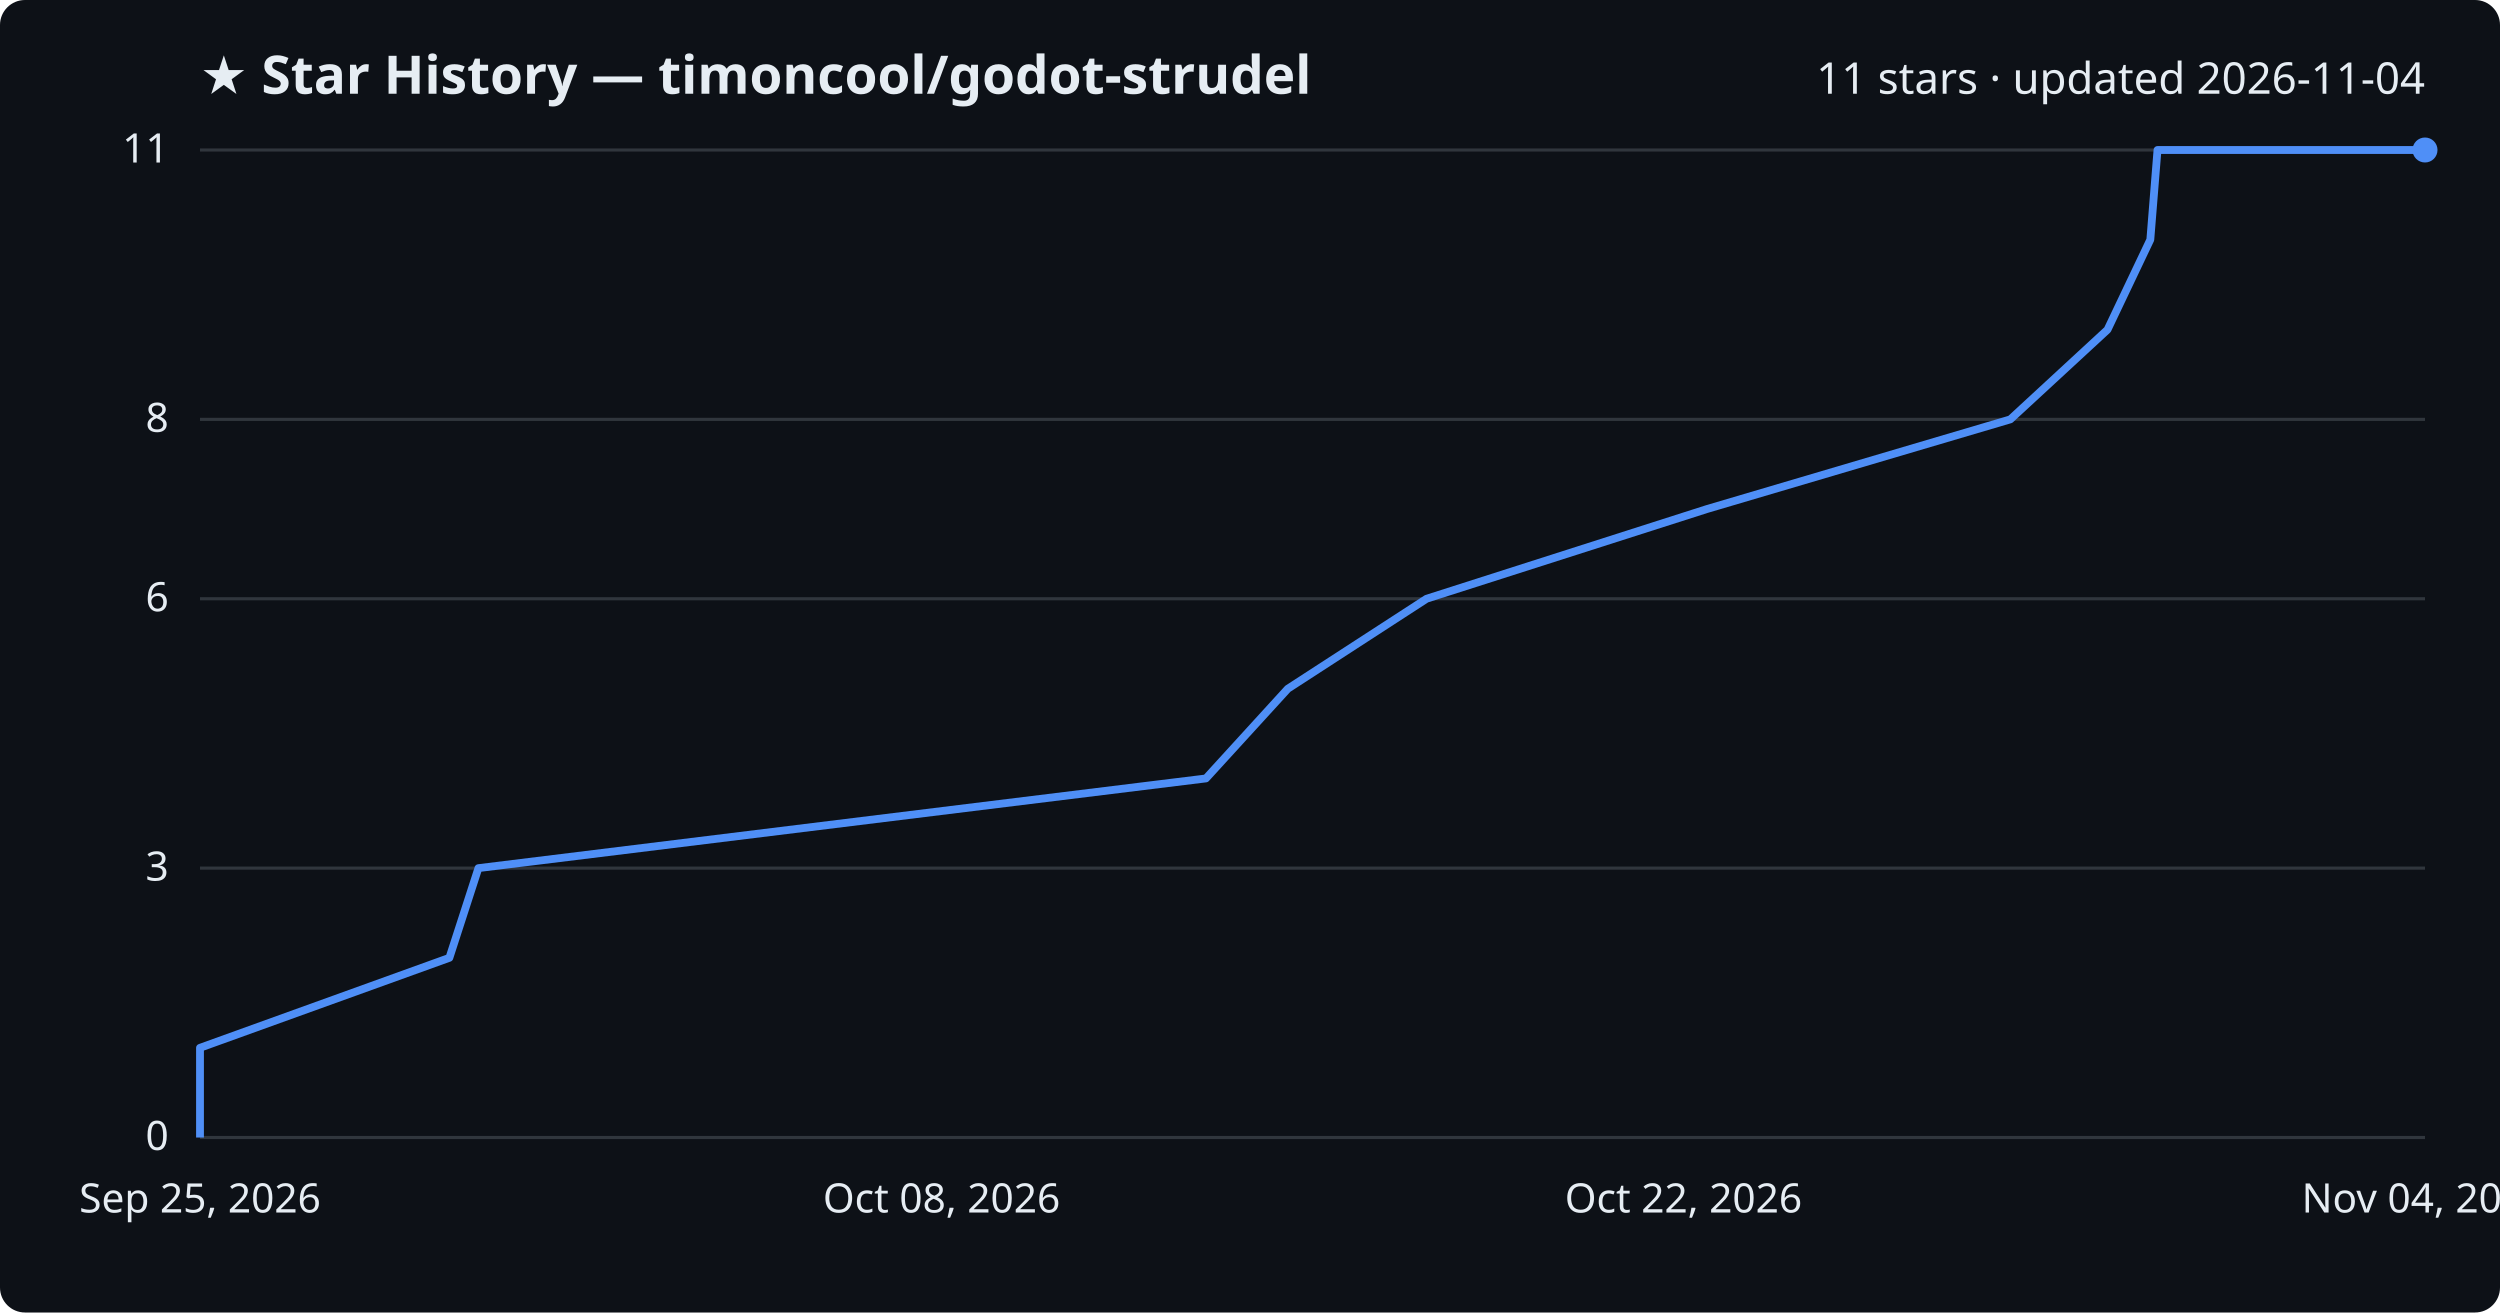
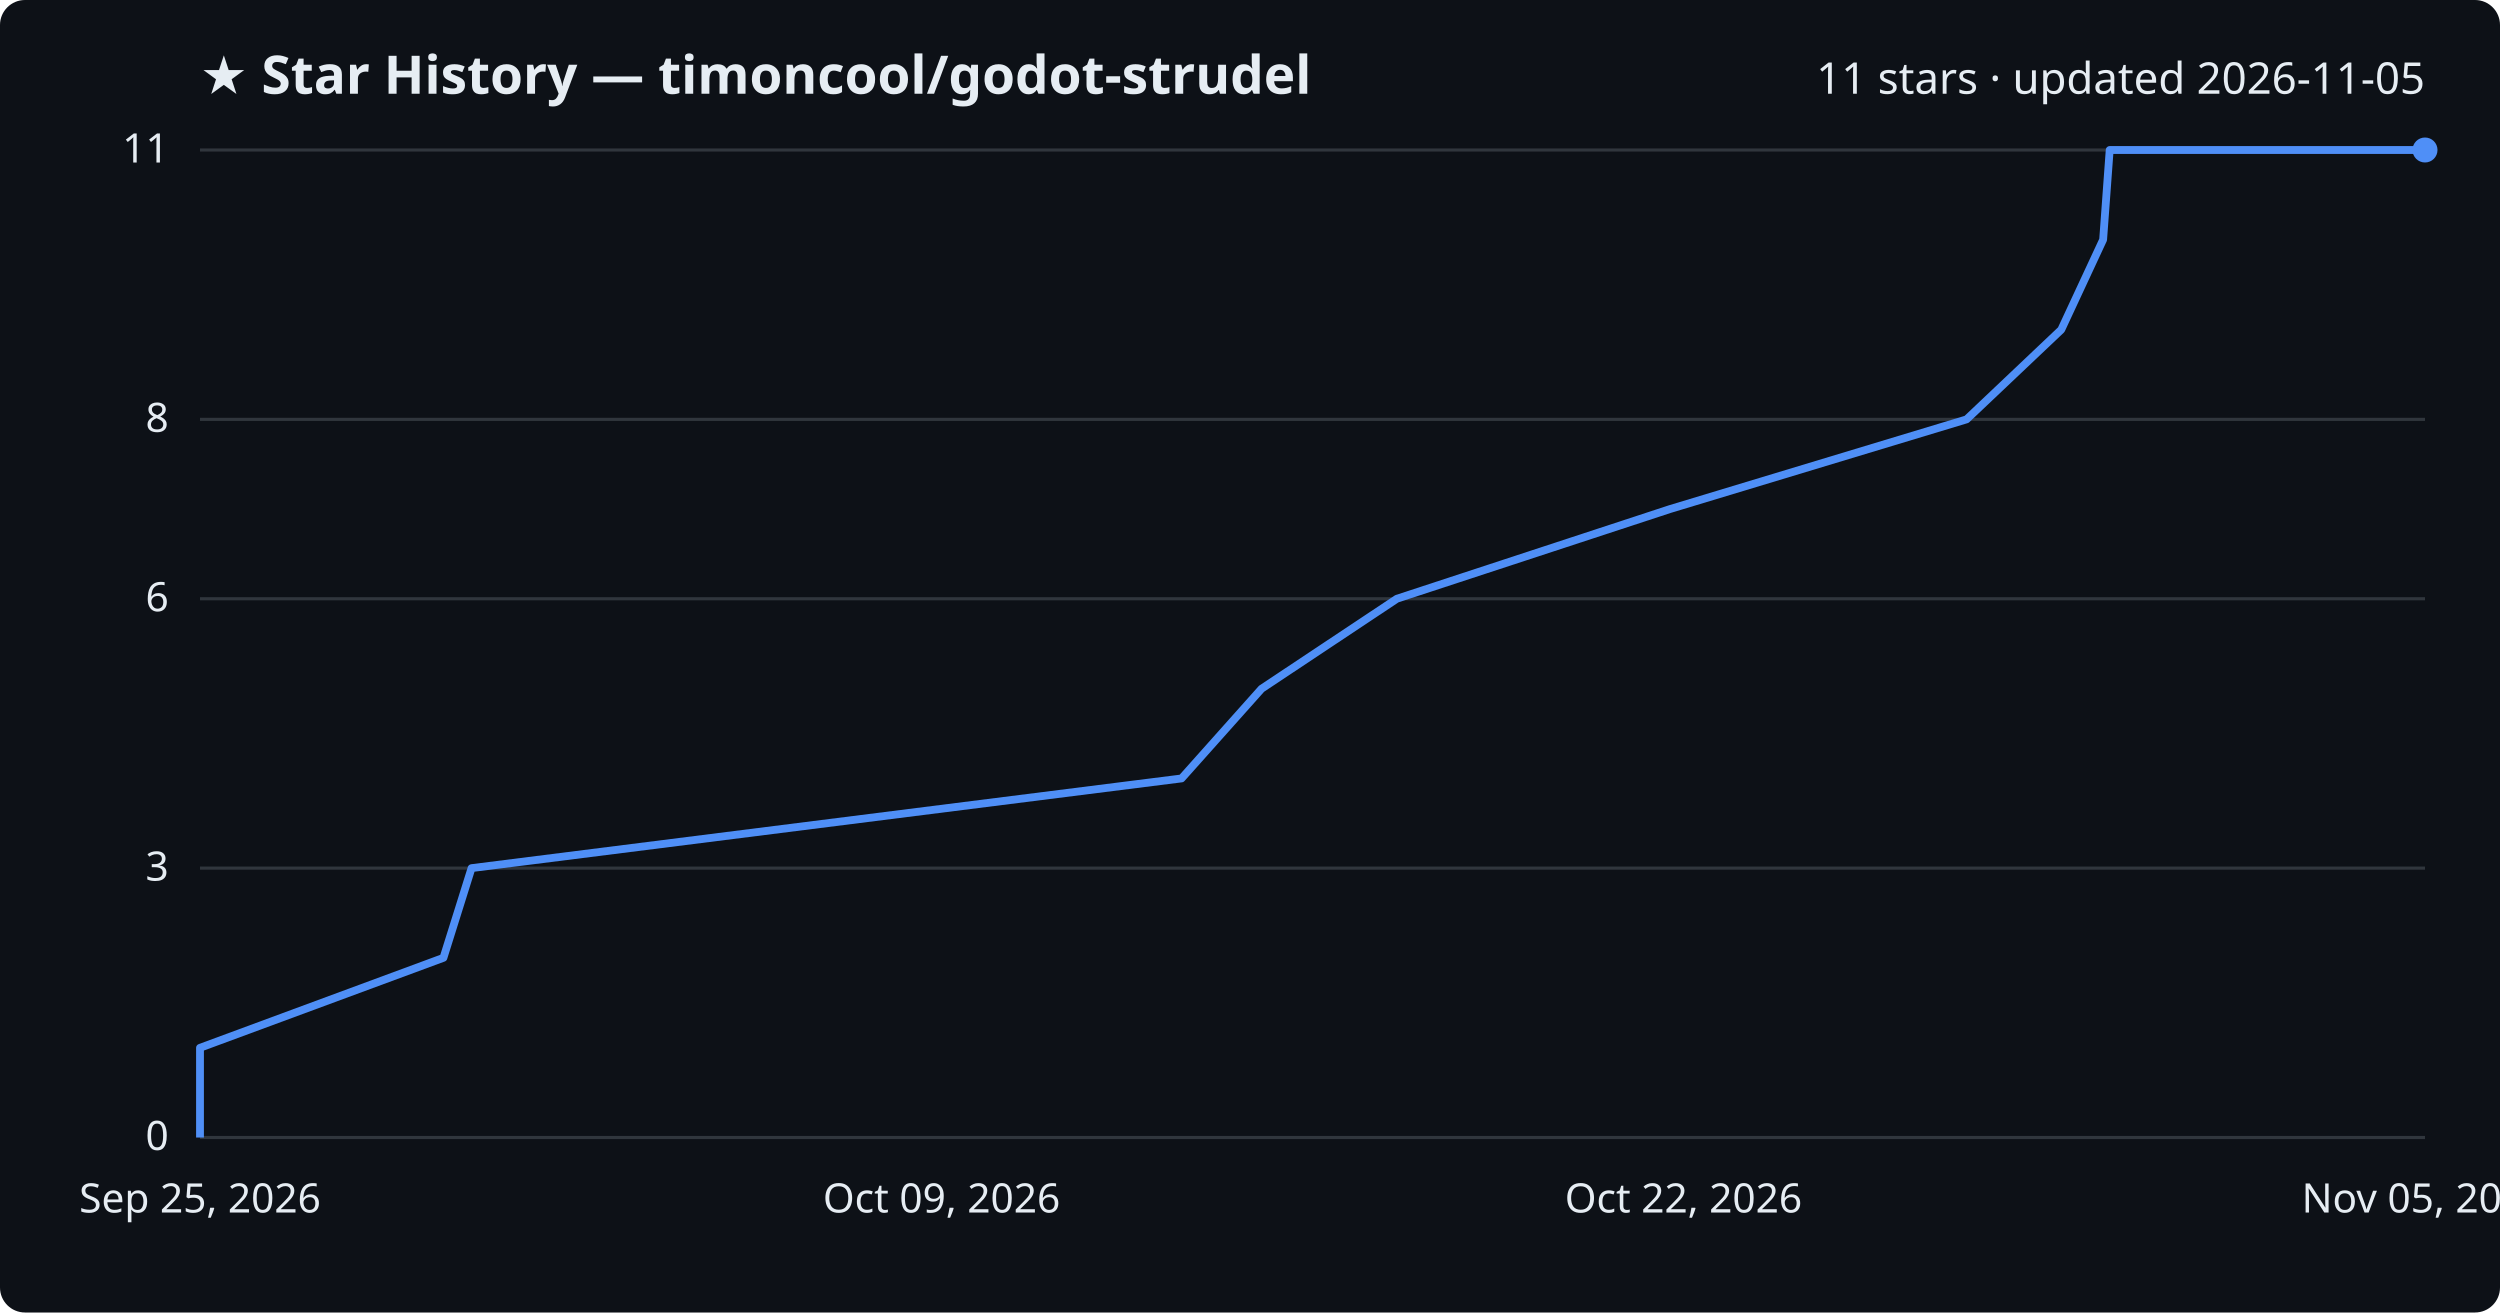
<svg xmlns="http://www.w3.org/2000/svg" viewBox="0 0 800 420" font-family="Segoe UI, sans-serif">
  <rect width="800" height="420" fill="#0d1117" rx="8" />
  <text x="64" y="30" fill="#e6edf3" font-size="17" font-weight="700">★ Star History — timoncool/godot-strudel</text>
-   <text x="776" y="30" fill="#e6edf3" font-size="14" text-anchor="end">11 stars · updated 2026-11-04</text>
+   <text x="776" y="30" fill="#e6edf3" font-size="14" text-anchor="end">11 stars · updated 2026-11-05</text>
  <line x1="64" y1="364.0" x2="776" y2="364.0" stroke="#30363d" stroke-width="1" />
  <text x="54" y="368.0" fill="#e6edf3" font-size="13" text-anchor="end">0</text>
  <line x1="64" y1="277.8" x2="776" y2="277.8" stroke="#30363d" stroke-width="1" />
  <text x="54" y="281.8" fill="#e6edf3" font-size="13" text-anchor="end">3</text>
  <line x1="64" y1="191.6" x2="776" y2="191.6" stroke="#30363d" stroke-width="1" />
  <text x="54" y="195.6" fill="#e6edf3" font-size="13" text-anchor="end">6</text>
  <line x1="64" y1="134.2" x2="776" y2="134.2" stroke="#30363d" stroke-width="1" />
  <text x="54" y="138.2" fill="#e6edf3" font-size="13" text-anchor="end">8</text>
  <line x1="64" y1="48.0" x2="776" y2="48.0" stroke="#30363d" stroke-width="1" />
  <text x="54" y="52.0" fill="#e6edf3" font-size="13" text-anchor="end">11</text>
-   <path d="M64.0,364.0 L64.0,335.3 L143.8,306.5 L153.1,277.8 L385.9,249.1 L412.1,220.4 L456.5,191.6 L546.2,162.9 L643.3,134.2 L674.4,105.5 L688.1,76.7 L690.4,48.0 L776.0,48.0" fill="none" stroke="#4f8ff7" stroke-width="2.5" stroke-linejoin="round" />
+   <path d="M64.0,364.0 L64.0,335.3 L141.9,306.5 L150.9,277.8 L378.1,249.1 L403.7,220.4 L447.0,191.6 L534.4,162.9 L629.3,134.2 L659.6,105.5 L673.0,76.7 L675.1,48.0 L776.0,48.0" fill="none" stroke="#4f8ff7" stroke-width="2.5" stroke-linejoin="round" />
  <circle cx="776.0" cy="48.0" r="4" fill="#4f8ff7" />
  <text x="64.0" y="388" fill="#e6edf3" font-size="13" text-anchor="middle">Sep 25, 2026</text>
-   <text x="301.3" y="388" fill="#e6edf3" font-size="13" text-anchor="middle">Oct 08, 2026</text>
+   <text x="301.3" y="388" fill="#e6edf3" font-size="13" text-anchor="middle">Oct 09, 2026</text>
  <text x="538.7" y="388" fill="#e6edf3" font-size="13" text-anchor="middle">Oct 22, 2026</text>
-   <text x="776.0" y="388" fill="#e6edf3" font-size="13" text-anchor="middle">Nov 04, 2026</text>
+   <text x="776.0" y="388" fill="#e6edf3" font-size="13" text-anchor="middle">Nov 05, 2026</text>
</svg>
